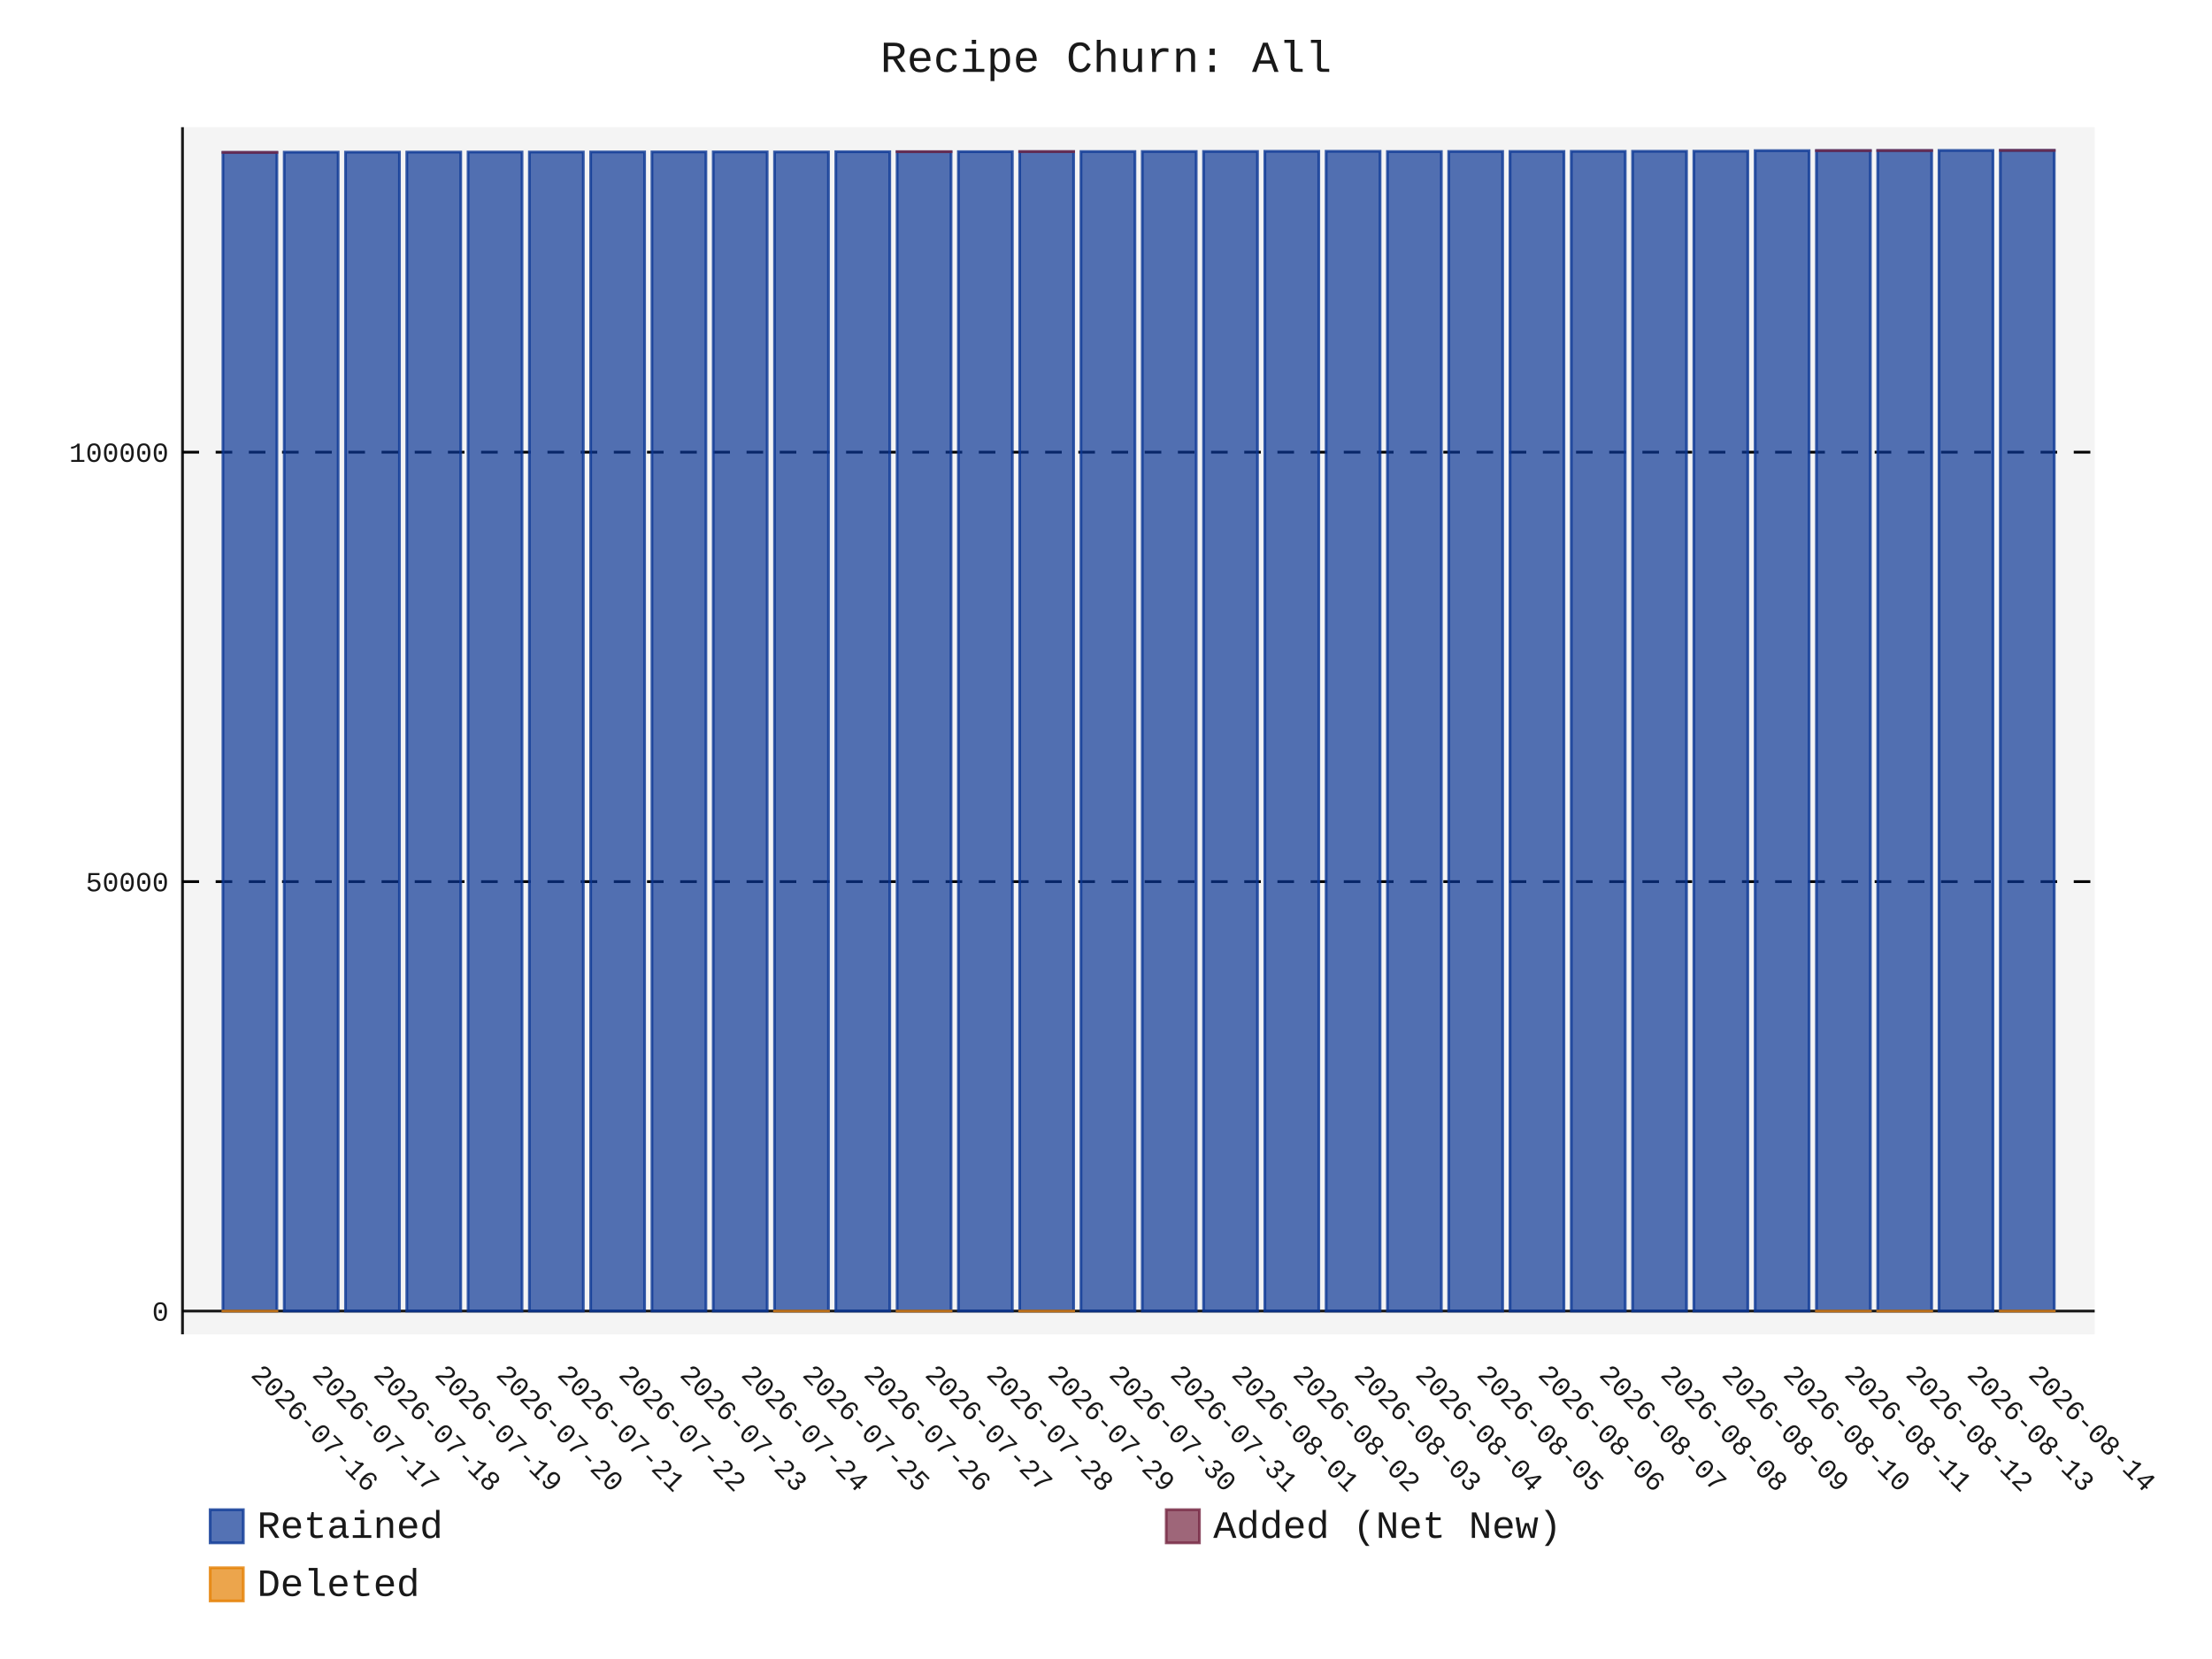
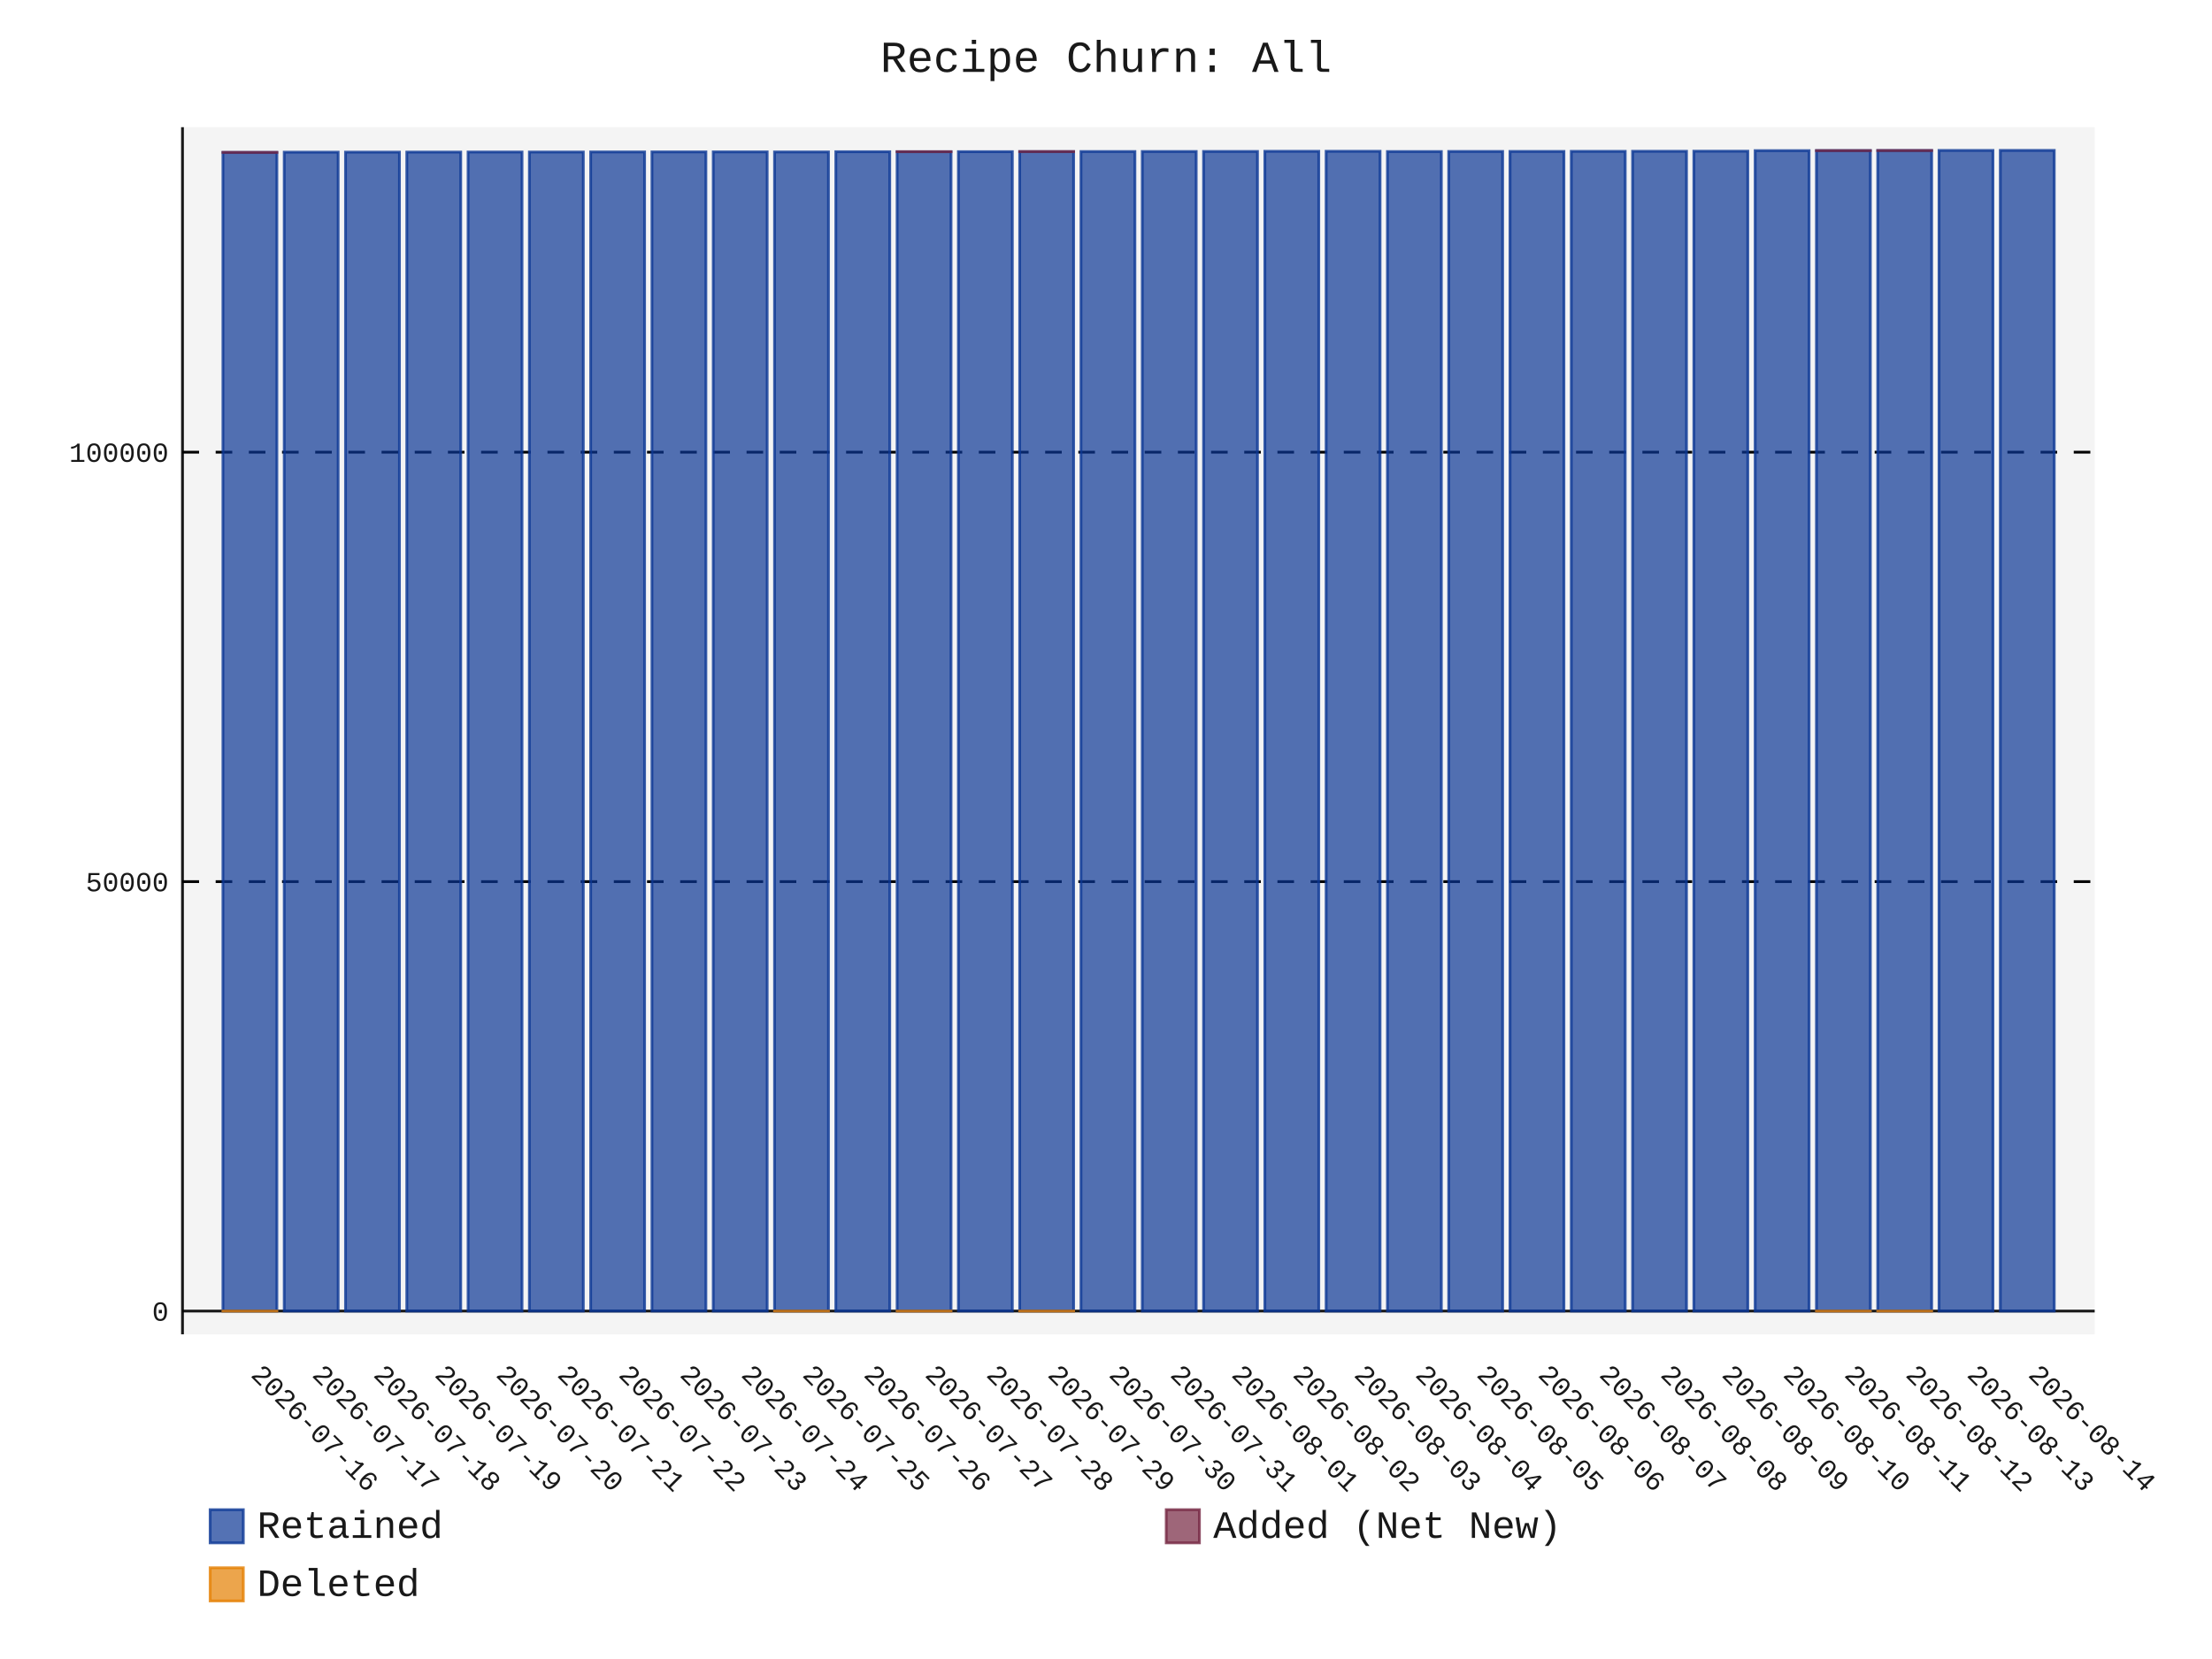
- <svg xmlns="http://www.w3.org/2000/svg" id="chart-afa7602d-a91e-4457-bbdf-0070cda1582e" class="pygal-chart" viewBox="0 0 800 600">
+ <svg xmlns="http://www.w3.org/2000/svg" id="chart-efcdf2b5-01b7-4f4a-b03e-5c37e1dc2ab4" class="pygal-chart" viewBox="0 0 800 600">
  <defs>
-     <style type="text/css">#chart-afa7602d-a91e-4457-bbdf-0070cda1582e{-webkit-user-select:none;-webkit-font-smoothing:antialiased;font-family:Consolas,"Liberation Mono",Menlo,Courier,monospace}#chart-afa7602d-a91e-4457-bbdf-0070cda1582e .title{font-family:Consolas,"Liberation Mono",Menlo,Courier,monospace;font-size:16px}#chart-afa7602d-a91e-4457-bbdf-0070cda1582e .legends .legend text{font-family:Consolas,"Liberation Mono",Menlo,Courier,monospace;font-size:14px}#chart-afa7602d-a91e-4457-bbdf-0070cda1582e .axis text{font-family:Consolas,"Liberation Mono",Menlo,Courier,monospace;font-size:10px}#chart-afa7602d-a91e-4457-bbdf-0070cda1582e .axis text.major{font-family:Consolas,"Liberation Mono",Menlo,Courier,monospace;font-size:10px}#chart-afa7602d-a91e-4457-bbdf-0070cda1582e .text-overlay text.value{font-family:Consolas,"Liberation Mono",Menlo,Courier,monospace;font-size:16px}#chart-afa7602d-a91e-4457-bbdf-0070cda1582e .text-overlay text.label{font-family:Consolas,"Liberation Mono",Menlo,Courier,monospace;font-size:10px}#chart-afa7602d-a91e-4457-bbdf-0070cda1582e .tooltip{font-family:Consolas,"Liberation Mono",Menlo,Courier,monospace;font-size:14px}#chart-afa7602d-a91e-4457-bbdf-0070cda1582e text.no_data{font-family:Consolas,"Liberation Mono",Menlo,Courier,monospace;font-size:64px}
- #chart-afa7602d-a91e-4457-bbdf-0070cda1582e{background-color:transparent}#chart-afa7602d-a91e-4457-bbdf-0070cda1582e path,#chart-afa7602d-a91e-4457-bbdf-0070cda1582e line,#chart-afa7602d-a91e-4457-bbdf-0070cda1582e rect,#chart-afa7602d-a91e-4457-bbdf-0070cda1582e circle{-webkit-transition:150ms;-moz-transition:150ms;transition:150ms}#chart-afa7602d-a91e-4457-bbdf-0070cda1582e .graph &gt; .background{fill:transparent}#chart-afa7602d-a91e-4457-bbdf-0070cda1582e .plot &gt; .background{fill:rgba(240,240,240,0.7)}#chart-afa7602d-a91e-4457-bbdf-0070cda1582e .graph{fill:rgba(0,0,0,0.9)}#chart-afa7602d-a91e-4457-bbdf-0070cda1582e text.no_data{fill:rgba(0,0,0,0.9)}#chart-afa7602d-a91e-4457-bbdf-0070cda1582e .title{fill:rgba(0,0,0,0.9)}#chart-afa7602d-a91e-4457-bbdf-0070cda1582e .legends .legend text{fill:rgba(0,0,0,0.9)}#chart-afa7602d-a91e-4457-bbdf-0070cda1582e .legends .legend:hover text{fill:rgba(0,0,0,0.9)}#chart-afa7602d-a91e-4457-bbdf-0070cda1582e .axis .line{stroke:rgba(0,0,0,0.9)}#chart-afa7602d-a91e-4457-bbdf-0070cda1582e .axis .guide.line{stroke:rgba(0,0,0,0.5)}#chart-afa7602d-a91e-4457-bbdf-0070cda1582e .axis .major.line{stroke:rgba(0,0,0,0.9)}#chart-afa7602d-a91e-4457-bbdf-0070cda1582e .axis text.major{fill:rgba(0,0,0,0.9)}#chart-afa7602d-a91e-4457-bbdf-0070cda1582e .axis.y .guides:hover .guide.line,#chart-afa7602d-a91e-4457-bbdf-0070cda1582e .line-graph .axis.x .guides:hover .guide.line,#chart-afa7602d-a91e-4457-bbdf-0070cda1582e .stackedline-graph .axis.x .guides:hover .guide.line,#chart-afa7602d-a91e-4457-bbdf-0070cda1582e .xy-graph .axis.x .guides:hover .guide.line{stroke:rgba(0,0,0,0.9)}#chart-afa7602d-a91e-4457-bbdf-0070cda1582e .axis .guides:hover text{fill:rgba(0,0,0,0.9)}#chart-afa7602d-a91e-4457-bbdf-0070cda1582e .reactive{fill-opacity:.7;stroke-opacity:.8;stroke-width:1}#chart-afa7602d-a91e-4457-bbdf-0070cda1582e .ci{stroke:rgba(0,0,0,0.9)}#chart-afa7602d-a91e-4457-bbdf-0070cda1582e .reactive.active,#chart-afa7602d-a91e-4457-bbdf-0070cda1582e .active .reactive{fill-opacity:.8;stroke-opacity:.9;stroke-width:4}#chart-afa7602d-a91e-4457-bbdf-0070cda1582e .ci .reactive.active{stroke-width:1.5}#chart-afa7602d-a91e-4457-bbdf-0070cda1582e .series text{fill:rgba(0,0,0,0.9)}#chart-afa7602d-a91e-4457-bbdf-0070cda1582e .tooltip rect{fill:rgba(240,240,240,0.7);stroke:rgba(0,0,0,0.9);-webkit-transition:opacity 150ms;-moz-transition:opacity 150ms;transition:opacity 150ms}#chart-afa7602d-a91e-4457-bbdf-0070cda1582e .tooltip .label{fill:rgba(0,0,0,0.9)}#chart-afa7602d-a91e-4457-bbdf-0070cda1582e .tooltip .label{fill:rgba(0,0,0,0.9)}#chart-afa7602d-a91e-4457-bbdf-0070cda1582e .tooltip .legend{font-size:.8em;fill:rgba(0,0,0,0.5)}#chart-afa7602d-a91e-4457-bbdf-0070cda1582e .tooltip .x_label{font-size:.6em;fill:rgba(0,0,0,0.9)}#chart-afa7602d-a91e-4457-bbdf-0070cda1582e .tooltip .xlink{font-size:.5em;text-decoration:underline}#chart-afa7602d-a91e-4457-bbdf-0070cda1582e .tooltip .value{font-size:1.5em}#chart-afa7602d-a91e-4457-bbdf-0070cda1582e .bound{font-size:.5em}#chart-afa7602d-a91e-4457-bbdf-0070cda1582e .max-value{font-size:.75em;fill:rgba(0,0,0,0.5)}#chart-afa7602d-a91e-4457-bbdf-0070cda1582e .map-element{fill:rgba(240,240,240,0.7);stroke:rgba(0,0,0,0.5) !important}#chart-afa7602d-a91e-4457-bbdf-0070cda1582e .map-element .reactive{fill-opacity:inherit;stroke-opacity:inherit}#chart-afa7602d-a91e-4457-bbdf-0070cda1582e .color-0,#chart-afa7602d-a91e-4457-bbdf-0070cda1582e .color-0 a:visited{stroke:rgb(12,55,149);fill:rgb(12,55,149)}#chart-afa7602d-a91e-4457-bbdf-0070cda1582e .color-1,#chart-afa7602d-a91e-4457-bbdf-0070cda1582e .color-1 a:visited{stroke:rgb(117,38,65);fill:rgb(117,38,65)}#chart-afa7602d-a91e-4457-bbdf-0070cda1582e .color-2,#chart-afa7602d-a91e-4457-bbdf-0070cda1582e .color-2 a:visited{stroke:rgb(228,127,0);fill:rgb(228,127,0)}#chart-afa7602d-a91e-4457-bbdf-0070cda1582e .text-overlay .color-0 text{fill:black}#chart-afa7602d-a91e-4457-bbdf-0070cda1582e .text-overlay .color-1 text{fill:black}#chart-afa7602d-a91e-4457-bbdf-0070cda1582e .text-overlay .color-2 text{fill:black}
- #chart-afa7602d-a91e-4457-bbdf-0070cda1582e text.no_data{text-anchor:middle}#chart-afa7602d-a91e-4457-bbdf-0070cda1582e .guide.line{fill:none}#chart-afa7602d-a91e-4457-bbdf-0070cda1582e .centered{text-anchor:middle}#chart-afa7602d-a91e-4457-bbdf-0070cda1582e .title{text-anchor:middle}#chart-afa7602d-a91e-4457-bbdf-0070cda1582e .legends .legend text{fill-opacity:1}#chart-afa7602d-a91e-4457-bbdf-0070cda1582e .axis.x text{text-anchor:middle}#chart-afa7602d-a91e-4457-bbdf-0070cda1582e .axis.x:not(.web) text[transform]{text-anchor:start}#chart-afa7602d-a91e-4457-bbdf-0070cda1582e .axis.x:not(.web) text[transform].backwards{text-anchor:end}#chart-afa7602d-a91e-4457-bbdf-0070cda1582e .axis.y text{text-anchor:end}#chart-afa7602d-a91e-4457-bbdf-0070cda1582e .axis.y text[transform].backwards{text-anchor:start}#chart-afa7602d-a91e-4457-bbdf-0070cda1582e .axis.y2 text{text-anchor:start}#chart-afa7602d-a91e-4457-bbdf-0070cda1582e .axis.y2 text[transform].backwards{text-anchor:end}#chart-afa7602d-a91e-4457-bbdf-0070cda1582e .axis .guide.line{stroke-dasharray:4,4;stroke:black}#chart-afa7602d-a91e-4457-bbdf-0070cda1582e .axis .major.guide.line{stroke-dasharray:6,6;stroke:black}#chart-afa7602d-a91e-4457-bbdf-0070cda1582e .horizontal .axis.y .guide.line,#chart-afa7602d-a91e-4457-bbdf-0070cda1582e .horizontal .axis.y2 .guide.line,#chart-afa7602d-a91e-4457-bbdf-0070cda1582e .vertical .axis.x .guide.line{opacity:0}#chart-afa7602d-a91e-4457-bbdf-0070cda1582e .horizontal .axis.always_show .guide.line,#chart-afa7602d-a91e-4457-bbdf-0070cda1582e .vertical .axis.always_show .guide.line{opacity:1 !important}#chart-afa7602d-a91e-4457-bbdf-0070cda1582e .axis.y .guides:hover .guide.line,#chart-afa7602d-a91e-4457-bbdf-0070cda1582e .axis.y2 .guides:hover .guide.line,#chart-afa7602d-a91e-4457-bbdf-0070cda1582e .axis.x .guides:hover .guide.line{opacity:1}#chart-afa7602d-a91e-4457-bbdf-0070cda1582e .axis .guides:hover text{opacity:1}#chart-afa7602d-a91e-4457-bbdf-0070cda1582e .nofill{fill:none}#chart-afa7602d-a91e-4457-bbdf-0070cda1582e .subtle-fill{fill-opacity:.2}#chart-afa7602d-a91e-4457-bbdf-0070cda1582e .dot{stroke-width:1px;fill-opacity:1;stroke-opacity:1}#chart-afa7602d-a91e-4457-bbdf-0070cda1582e .dot.active{stroke-width:5px}#chart-afa7602d-a91e-4457-bbdf-0070cda1582e .dot.negative{fill:transparent}#chart-afa7602d-a91e-4457-bbdf-0070cda1582e text,#chart-afa7602d-a91e-4457-bbdf-0070cda1582e tspan{stroke:none !important}#chart-afa7602d-a91e-4457-bbdf-0070cda1582e .series text.active{opacity:1}#chart-afa7602d-a91e-4457-bbdf-0070cda1582e .tooltip rect{fill-opacity:.95;stroke-width:.5}#chart-afa7602d-a91e-4457-bbdf-0070cda1582e .tooltip text{fill-opacity:1}#chart-afa7602d-a91e-4457-bbdf-0070cda1582e .showable{visibility:hidden}#chart-afa7602d-a91e-4457-bbdf-0070cda1582e .showable.shown{visibility:visible}#chart-afa7602d-a91e-4457-bbdf-0070cda1582e .gauge-background{fill:rgba(229,229,229,1);stroke:none}#chart-afa7602d-a91e-4457-bbdf-0070cda1582e .bg-lines{stroke:transparent;stroke-width:2px}</style>
+     <style type="text/css">#chart-efcdf2b5-01b7-4f4a-b03e-5c37e1dc2ab4{-webkit-user-select:none;-webkit-font-smoothing:antialiased;font-family:Consolas,"Liberation Mono",Menlo,Courier,monospace}#chart-efcdf2b5-01b7-4f4a-b03e-5c37e1dc2ab4 .title{font-family:Consolas,"Liberation Mono",Menlo,Courier,monospace;font-size:16px}#chart-efcdf2b5-01b7-4f4a-b03e-5c37e1dc2ab4 .legends .legend text{font-family:Consolas,"Liberation Mono",Menlo,Courier,monospace;font-size:14px}#chart-efcdf2b5-01b7-4f4a-b03e-5c37e1dc2ab4 .axis text{font-family:Consolas,"Liberation Mono",Menlo,Courier,monospace;font-size:10px}#chart-efcdf2b5-01b7-4f4a-b03e-5c37e1dc2ab4 .axis text.major{font-family:Consolas,"Liberation Mono",Menlo,Courier,monospace;font-size:10px}#chart-efcdf2b5-01b7-4f4a-b03e-5c37e1dc2ab4 .text-overlay text.value{font-family:Consolas,"Liberation Mono",Menlo,Courier,monospace;font-size:16px}#chart-efcdf2b5-01b7-4f4a-b03e-5c37e1dc2ab4 .text-overlay text.label{font-family:Consolas,"Liberation Mono",Menlo,Courier,monospace;font-size:10px}#chart-efcdf2b5-01b7-4f4a-b03e-5c37e1dc2ab4 .tooltip{font-family:Consolas,"Liberation Mono",Menlo,Courier,monospace;font-size:14px}#chart-efcdf2b5-01b7-4f4a-b03e-5c37e1dc2ab4 text.no_data{font-family:Consolas,"Liberation Mono",Menlo,Courier,monospace;font-size:64px}
+ #chart-efcdf2b5-01b7-4f4a-b03e-5c37e1dc2ab4{background-color:transparent}#chart-efcdf2b5-01b7-4f4a-b03e-5c37e1dc2ab4 path,#chart-efcdf2b5-01b7-4f4a-b03e-5c37e1dc2ab4 line,#chart-efcdf2b5-01b7-4f4a-b03e-5c37e1dc2ab4 rect,#chart-efcdf2b5-01b7-4f4a-b03e-5c37e1dc2ab4 circle{-webkit-transition:150ms;-moz-transition:150ms;transition:150ms}#chart-efcdf2b5-01b7-4f4a-b03e-5c37e1dc2ab4 .graph &gt; .background{fill:transparent}#chart-efcdf2b5-01b7-4f4a-b03e-5c37e1dc2ab4 .plot &gt; .background{fill:rgba(240,240,240,0.7)}#chart-efcdf2b5-01b7-4f4a-b03e-5c37e1dc2ab4 .graph{fill:rgba(0,0,0,0.9)}#chart-efcdf2b5-01b7-4f4a-b03e-5c37e1dc2ab4 text.no_data{fill:rgba(0,0,0,0.9)}#chart-efcdf2b5-01b7-4f4a-b03e-5c37e1dc2ab4 .title{fill:rgba(0,0,0,0.9)}#chart-efcdf2b5-01b7-4f4a-b03e-5c37e1dc2ab4 .legends .legend text{fill:rgba(0,0,0,0.9)}#chart-efcdf2b5-01b7-4f4a-b03e-5c37e1dc2ab4 .legends .legend:hover text{fill:rgba(0,0,0,0.9)}#chart-efcdf2b5-01b7-4f4a-b03e-5c37e1dc2ab4 .axis .line{stroke:rgba(0,0,0,0.9)}#chart-efcdf2b5-01b7-4f4a-b03e-5c37e1dc2ab4 .axis .guide.line{stroke:rgba(0,0,0,0.5)}#chart-efcdf2b5-01b7-4f4a-b03e-5c37e1dc2ab4 .axis .major.line{stroke:rgba(0,0,0,0.9)}#chart-efcdf2b5-01b7-4f4a-b03e-5c37e1dc2ab4 .axis text.major{fill:rgba(0,0,0,0.9)}#chart-efcdf2b5-01b7-4f4a-b03e-5c37e1dc2ab4 .axis.y .guides:hover .guide.line,#chart-efcdf2b5-01b7-4f4a-b03e-5c37e1dc2ab4 .line-graph .axis.x .guides:hover .guide.line,#chart-efcdf2b5-01b7-4f4a-b03e-5c37e1dc2ab4 .stackedline-graph .axis.x .guides:hover .guide.line,#chart-efcdf2b5-01b7-4f4a-b03e-5c37e1dc2ab4 .xy-graph .axis.x .guides:hover .guide.line{stroke:rgba(0,0,0,0.9)}#chart-efcdf2b5-01b7-4f4a-b03e-5c37e1dc2ab4 .axis .guides:hover text{fill:rgba(0,0,0,0.9)}#chart-efcdf2b5-01b7-4f4a-b03e-5c37e1dc2ab4 .reactive{fill-opacity:.7;stroke-opacity:.8;stroke-width:1}#chart-efcdf2b5-01b7-4f4a-b03e-5c37e1dc2ab4 .ci{stroke:rgba(0,0,0,0.9)}#chart-efcdf2b5-01b7-4f4a-b03e-5c37e1dc2ab4 .reactive.active,#chart-efcdf2b5-01b7-4f4a-b03e-5c37e1dc2ab4 .active .reactive{fill-opacity:.8;stroke-opacity:.9;stroke-width:4}#chart-efcdf2b5-01b7-4f4a-b03e-5c37e1dc2ab4 .ci .reactive.active{stroke-width:1.5}#chart-efcdf2b5-01b7-4f4a-b03e-5c37e1dc2ab4 .series text{fill:rgba(0,0,0,0.9)}#chart-efcdf2b5-01b7-4f4a-b03e-5c37e1dc2ab4 .tooltip rect{fill:rgba(240,240,240,0.7);stroke:rgba(0,0,0,0.9);-webkit-transition:opacity 150ms;-moz-transition:opacity 150ms;transition:opacity 150ms}#chart-efcdf2b5-01b7-4f4a-b03e-5c37e1dc2ab4 .tooltip .label{fill:rgba(0,0,0,0.9)}#chart-efcdf2b5-01b7-4f4a-b03e-5c37e1dc2ab4 .tooltip .label{fill:rgba(0,0,0,0.9)}#chart-efcdf2b5-01b7-4f4a-b03e-5c37e1dc2ab4 .tooltip .legend{font-size:.8em;fill:rgba(0,0,0,0.5)}#chart-efcdf2b5-01b7-4f4a-b03e-5c37e1dc2ab4 .tooltip .x_label{font-size:.6em;fill:rgba(0,0,0,0.9)}#chart-efcdf2b5-01b7-4f4a-b03e-5c37e1dc2ab4 .tooltip .xlink{font-size:.5em;text-decoration:underline}#chart-efcdf2b5-01b7-4f4a-b03e-5c37e1dc2ab4 .tooltip .value{font-size:1.5em}#chart-efcdf2b5-01b7-4f4a-b03e-5c37e1dc2ab4 .bound{font-size:.5em}#chart-efcdf2b5-01b7-4f4a-b03e-5c37e1dc2ab4 .max-value{font-size:.75em;fill:rgba(0,0,0,0.5)}#chart-efcdf2b5-01b7-4f4a-b03e-5c37e1dc2ab4 .map-element{fill:rgba(240,240,240,0.7);stroke:rgba(0,0,0,0.5) !important}#chart-efcdf2b5-01b7-4f4a-b03e-5c37e1dc2ab4 .map-element .reactive{fill-opacity:inherit;stroke-opacity:inherit}#chart-efcdf2b5-01b7-4f4a-b03e-5c37e1dc2ab4 .color-0,#chart-efcdf2b5-01b7-4f4a-b03e-5c37e1dc2ab4 .color-0 a:visited{stroke:rgb(12,55,149);fill:rgb(12,55,149)}#chart-efcdf2b5-01b7-4f4a-b03e-5c37e1dc2ab4 .color-1,#chart-efcdf2b5-01b7-4f4a-b03e-5c37e1dc2ab4 .color-1 a:visited{stroke:rgb(117,38,65);fill:rgb(117,38,65)}#chart-efcdf2b5-01b7-4f4a-b03e-5c37e1dc2ab4 .color-2,#chart-efcdf2b5-01b7-4f4a-b03e-5c37e1dc2ab4 .color-2 a:visited{stroke:rgb(228,127,0);fill:rgb(228,127,0)}#chart-efcdf2b5-01b7-4f4a-b03e-5c37e1dc2ab4 .text-overlay .color-0 text{fill:black}#chart-efcdf2b5-01b7-4f4a-b03e-5c37e1dc2ab4 .text-overlay .color-1 text{fill:black}#chart-efcdf2b5-01b7-4f4a-b03e-5c37e1dc2ab4 .text-overlay .color-2 text{fill:black}
+ #chart-efcdf2b5-01b7-4f4a-b03e-5c37e1dc2ab4 text.no_data{text-anchor:middle}#chart-efcdf2b5-01b7-4f4a-b03e-5c37e1dc2ab4 .guide.line{fill:none}#chart-efcdf2b5-01b7-4f4a-b03e-5c37e1dc2ab4 .centered{text-anchor:middle}#chart-efcdf2b5-01b7-4f4a-b03e-5c37e1dc2ab4 .title{text-anchor:middle}#chart-efcdf2b5-01b7-4f4a-b03e-5c37e1dc2ab4 .legends .legend text{fill-opacity:1}#chart-efcdf2b5-01b7-4f4a-b03e-5c37e1dc2ab4 .axis.x text{text-anchor:middle}#chart-efcdf2b5-01b7-4f4a-b03e-5c37e1dc2ab4 .axis.x:not(.web) text[transform]{text-anchor:start}#chart-efcdf2b5-01b7-4f4a-b03e-5c37e1dc2ab4 .axis.x:not(.web) text[transform].backwards{text-anchor:end}#chart-efcdf2b5-01b7-4f4a-b03e-5c37e1dc2ab4 .axis.y text{text-anchor:end}#chart-efcdf2b5-01b7-4f4a-b03e-5c37e1dc2ab4 .axis.y text[transform].backwards{text-anchor:start}#chart-efcdf2b5-01b7-4f4a-b03e-5c37e1dc2ab4 .axis.y2 text{text-anchor:start}#chart-efcdf2b5-01b7-4f4a-b03e-5c37e1dc2ab4 .axis.y2 text[transform].backwards{text-anchor:end}#chart-efcdf2b5-01b7-4f4a-b03e-5c37e1dc2ab4 .axis .guide.line{stroke-dasharray:4,4;stroke:black}#chart-efcdf2b5-01b7-4f4a-b03e-5c37e1dc2ab4 .axis .major.guide.line{stroke-dasharray:6,6;stroke:black}#chart-efcdf2b5-01b7-4f4a-b03e-5c37e1dc2ab4 .horizontal .axis.y .guide.line,#chart-efcdf2b5-01b7-4f4a-b03e-5c37e1dc2ab4 .horizontal .axis.y2 .guide.line,#chart-efcdf2b5-01b7-4f4a-b03e-5c37e1dc2ab4 .vertical .axis.x .guide.line{opacity:0}#chart-efcdf2b5-01b7-4f4a-b03e-5c37e1dc2ab4 .horizontal .axis.always_show .guide.line,#chart-efcdf2b5-01b7-4f4a-b03e-5c37e1dc2ab4 .vertical .axis.always_show .guide.line{opacity:1 !important}#chart-efcdf2b5-01b7-4f4a-b03e-5c37e1dc2ab4 .axis.y .guides:hover .guide.line,#chart-efcdf2b5-01b7-4f4a-b03e-5c37e1dc2ab4 .axis.y2 .guides:hover .guide.line,#chart-efcdf2b5-01b7-4f4a-b03e-5c37e1dc2ab4 .axis.x .guides:hover .guide.line{opacity:1}#chart-efcdf2b5-01b7-4f4a-b03e-5c37e1dc2ab4 .axis .guides:hover text{opacity:1}#chart-efcdf2b5-01b7-4f4a-b03e-5c37e1dc2ab4 .nofill{fill:none}#chart-efcdf2b5-01b7-4f4a-b03e-5c37e1dc2ab4 .subtle-fill{fill-opacity:.2}#chart-efcdf2b5-01b7-4f4a-b03e-5c37e1dc2ab4 .dot{stroke-width:1px;fill-opacity:1;stroke-opacity:1}#chart-efcdf2b5-01b7-4f4a-b03e-5c37e1dc2ab4 .dot.active{stroke-width:5px}#chart-efcdf2b5-01b7-4f4a-b03e-5c37e1dc2ab4 .dot.negative{fill:transparent}#chart-efcdf2b5-01b7-4f4a-b03e-5c37e1dc2ab4 text,#chart-efcdf2b5-01b7-4f4a-b03e-5c37e1dc2ab4 tspan{stroke:none !important}#chart-efcdf2b5-01b7-4f4a-b03e-5c37e1dc2ab4 .series text.active{opacity:1}#chart-efcdf2b5-01b7-4f4a-b03e-5c37e1dc2ab4 .tooltip rect{fill-opacity:.95;stroke-width:.5}#chart-efcdf2b5-01b7-4f4a-b03e-5c37e1dc2ab4 .tooltip text{fill-opacity:1}#chart-efcdf2b5-01b7-4f4a-b03e-5c37e1dc2ab4 .showable{visibility:hidden}#chart-efcdf2b5-01b7-4f4a-b03e-5c37e1dc2ab4 .showable.shown{visibility:visible}#chart-efcdf2b5-01b7-4f4a-b03e-5c37e1dc2ab4 .gauge-background{fill:rgba(229,229,229,1);stroke:none}#chart-efcdf2b5-01b7-4f4a-b03e-5c37e1dc2ab4 .bg-lines{stroke:transparent;stroke-width:2px}</style>
  </defs>
  <g class="graph stackedbar-graph vertical">
    <rect x="0" y="0" width="800" height="600" class="background" />
    <g transform="translate(66, 46)" class="plot">
      <rect x="0" y="0" width="691.574" height="436.574" class="background" />
      <g class="axis y always_show">
        <g class="guides">
          <path d="M0 428.166 h691.574" class="axis major line" />
          <text x="-5" y="431.666" class="major">0</text>
        </g>
        <g class="guides">
          <path d="M0 272.852 h691.574" class="major guide line" />
          <text x="-5" y="276.352" class="major">50000</text>
        </g>
        <g class="guides">
          <path d="M0 117.538 h691.574" class="major guide line" />
          <text x="-5" y="121.038" class="major">100000</text>
        </g>
      </g>
      <g class="axis x">
        <path d="M0 0 v436.574" class="line" />
        <g class="guides">
          <path d="M24.382 0 v436.574" class="guide line" />
          <text x="24.382" y="451.574" class="" transform="rotate(45 24.3824 451.5736)">2026-07-16</text>
        </g>
        <g class="guides">
          <path d="M46.548 0 v436.574" class="guide line" />
          <text x="46.548" y="451.574" class="" transform="rotate(45 46.54822 451.5736)">2026-07-17</text>
        </g>
        <g class="guides">
          <path d="M68.714 0 v436.574" class="guide line" />
          <text x="68.714" y="451.574" class="" transform="rotate(45 68.71404 451.5736)">2026-07-18</text>
        </g>
        <g class="guides">
          <path d="M90.88 0 v436.574" class="guide line" />
          <text x="90.88" y="451.574" class="" transform="rotate(45 90.87986 451.5736)">2026-07-19</text>
        </g>
        <g class="guides">
          <path d="M113.046 0 v436.574" class="guide line" />
          <text x="113.046" y="451.574" class="" transform="rotate(45 113.0457 451.5736)">2026-07-20</text>
        </g>
        <g class="guides">
          <path d="M135.212 0 v436.574" class="guide line" />
          <text x="135.212" y="451.574" class="" transform="rotate(45 135.2115 451.5736)">2026-07-21</text>
        </g>
        <g class="guides">
          <path d="M157.377 0 v436.574" class="guide line" />
          <text x="157.377" y="451.574" class="" transform="rotate(45 157.3773 451.5736)">2026-07-22</text>
        </g>
        <g class="guides">
          <path d="M179.543 0 v436.574" class="guide line" />
          <text x="179.543" y="451.574" class="" transform="rotate(45 179.5431 451.5736)">2026-07-23</text>
        </g>
        <g class="guides">
          <path d="M201.709 0 v436.574" class="guide line" />
          <text x="201.709" y="451.574" class="" transform="rotate(45 201.709 451.5736)">2026-07-24</text>
        </g>
        <g class="guides">
          <path d="M223.875 0 v436.574" class="guide line" />
          <text x="223.875" y="451.574" class="" transform="rotate(45 223.8748 451.5736)">2026-07-25</text>
        </g>
        <g class="guides">
          <path d="M246.041 0 v436.574" class="guide line" />
          <text x="246.041" y="451.574" class="" transform="rotate(45 246.0406 451.5736)">2026-07-26</text>
        </g>
        <g class="guides">
          <path d="M268.206 0 v436.574" class="guide line" />
          <text x="268.206" y="451.574" class="" transform="rotate(45 268.2064 451.5736)">2026-07-27</text>
        </g>
        <g class="guides">
          <path d="M290.372 0 v436.574" class="guide line" />
          <text x="290.372" y="451.574" class="" transform="rotate(45 290.3722 451.5736)">2026-07-28</text>
        </g>
        <g class="guides">
          <path d="M312.538 0 v436.574" class="guide line" />
          <text x="312.538" y="451.574" class="" transform="rotate(45 312.5381 451.5736)">2026-07-29</text>
        </g>
        <g class="guides">
          <path d="M334.704 0 v436.574" class="guide line" />
          <text x="334.704" y="451.574" class="" transform="rotate(45 334.7039 451.5736)">2026-07-30</text>
        </g>
        <g class="guides">
          <path d="M356.87 0 v436.574" class="guide line" />
          <text x="356.87" y="451.574" class="" transform="rotate(45 356.8697 451.5736)">2026-07-31</text>
        </g>
        <g class="guides">
          <path d="M379.036 0 v436.574" class="guide line" />
          <text x="379.036" y="451.574" class="" transform="rotate(45 379.0355 451.5736)">2026-08-01</text>
        </g>
        <g class="guides">
          <path d="M401.201 0 v436.574" class="guide line" />
          <text x="401.201" y="451.574" class="" transform="rotate(45 401.2013 451.5736)">2026-08-02</text>
        </g>
        <g class="guides">
          <path d="M423.367 0 v436.574" class="guide line" />
          <text x="423.367" y="451.574" class="" transform="rotate(45 423.3672 451.5736)">2026-08-03</text>
        </g>
        <g class="guides">
          <path d="M445.533 0 v436.574" class="guide line" />
          <text x="445.533" y="451.574" class="" transform="rotate(45 445.533 451.5736)">2026-08-04</text>
        </g>
        <g class="guides">
          <path d="M467.699 0 v436.574" class="guide line" />
          <text x="467.699" y="451.574" class="" transform="rotate(45 467.6988 451.5736)">2026-08-05</text>
        </g>
        <g class="guides">
          <path d="M489.865 0 v436.574" class="guide line" />
          <text x="489.865" y="451.574" class="" transform="rotate(45 489.8646 451.5736)">2026-08-06</text>
        </g>
        <g class="guides">
          <path d="M512.03 0 v436.574" class="guide line" />
          <text x="512.03" y="451.574" class="" transform="rotate(45 512.0304 451.5736)">2026-08-07</text>
        </g>
        <g class="guides">
          <path d="M534.196 0 v436.574" class="guide line" />
          <text x="534.196" y="451.574" class="" transform="rotate(45 534.1963 451.5736)">2026-08-08</text>
        </g>
        <g class="guides">
          <path d="M556.362 0 v436.574" class="guide line" />
          <text x="556.362" y="451.574" class="" transform="rotate(45 556.3621 451.5736)">2026-08-09</text>
        </g>
        <g class="guides">
          <path d="M578.528 0 v436.574" class="guide line" />
          <text x="578.528" y="451.574" class="" transform="rotate(45 578.5279 451.5736)">2026-08-10</text>
        </g>
        <g class="guides">
          <path d="M600.694 0 v436.574" class="guide line" />
          <text x="600.694" y="451.574" class="" transform="rotate(45 600.6937 451.5736)">2026-08-11</text>
        </g>
        <g class="guides">
          <path d="M622.86 0 v436.574" class="guide line" />
          <text x="622.86" y="451.574" class="" transform="rotate(45 622.8596 451.5736)">2026-08-12</text>
        </g>
        <g class="guides">
          <path d="M645.025 0 v436.574" class="guide line" />
          <text x="645.025" y="451.574" class="" transform="rotate(45 645.0254 451.5736)">2026-08-13</text>
        </g>
        <g class="guides">
          <path d="M667.191 0 v436.574" class="guide line" />
          <text x="667.191" y="451.574" class="" transform="rotate(45 667.1912 451.5736)">2026-08-14</text>
        </g>
      </g>
      <g class="series serie-0 color-0">
        <g class="bars">
          <g class="bar">
            <rect x="14.629" y="9.123" rx="0" ry="0" width="19.506" height="419.043" class="rect reactive tooltip-trigger" />
          </g>
          <g class="bar">
            <rect x="36.795" y="9.032" rx="0" ry="0" width="19.506" height="419.133" class="rect reactive tooltip-trigger" />
          </g>
          <g class="bar">
            <rect x="58.961" y="9.017" rx="0" ry="0" width="19.506" height="419.149" class="rect reactive tooltip-trigger" />
          </g>
          <g class="bar">
            <rect x="81.127" y="9.001" rx="0" ry="0" width="19.506" height="419.164" class="rect reactive tooltip-trigger" />
          </g>
          <g class="bar">
            <rect x="103.293" y="8.98" rx="0" ry="0" width="19.506" height="419.186" class="rect reactive tooltip-trigger" />
          </g>
          <g class="bar">
            <rect x="125.459" y="8.983" rx="0" ry="0" width="19.506" height="419.183" class="rect reactive tooltip-trigger" />
          </g>
          <g class="bar">
            <rect x="147.624" y="8.955" rx="0" ry="0" width="19.506" height="419.211" class="rect reactive tooltip-trigger" />
          </g>
          <g class="bar">
            <rect x="169.79" y="8.939" rx="0" ry="0" width="19.506" height="419.226" class="rect reactive tooltip-trigger" />
          </g>
          <g class="bar">
            <rect x="191.956" y="8.933" rx="0" ry="0" width="19.506" height="419.232" class="rect reactive tooltip-trigger" />
          </g>
          <g class="bar">
            <rect x="214.122" y="8.958" rx="0" ry="0" width="19.506" height="419.208" class="rect reactive tooltip-trigger" />
          </g>
          <g class="bar">
            <rect x="236.288" y="8.874" rx="0" ry="0" width="19.506" height="419.292" class="rect reactive tooltip-trigger" />
          </g>
          <g class="bar">
            <rect x="258.453" y="8.871" rx="0" ry="0" width="19.506" height="419.295" class="rect reactive tooltip-trigger" />
          </g>
          <g class="bar">
            <rect x="280.619" y="8.855" rx="0" ry="0" width="19.506" height="419.31" class="rect reactive tooltip-trigger" />
          </g>
          <g class="bar">
            <rect x="302.785" y="8.837" rx="0" ry="0" width="19.506" height="419.329" class="rect reactive tooltip-trigger" />
          </g>
          <g class="bar">
            <rect x="324.951" y="8.803" rx="0" ry="0" width="19.506" height="419.363" class="rect reactive tooltip-trigger" />
          </g>
          <g class="bar">
            <rect x="347.117" y="8.793" rx="0" ry="0" width="19.506" height="419.372" class="rect reactive tooltip-trigger" />
          </g>
          <g class="bar">
            <rect x="369.283" y="8.775" rx="0" ry="0" width="19.506" height="419.391" class="rect reactive tooltip-trigger" />
          </g>
          <g class="bar">
            <rect x="391.448" y="8.719" rx="0" ry="0" width="19.506" height="419.447" class="rect reactive tooltip-trigger" />
          </g>
          <g class="bar">
            <rect x="413.614" y="8.712" rx="0" ry="0" width="19.506" height="419.453" class="rect reactive tooltip-trigger" />
          </g>
          <g class="bar">
            <rect x="435.78" y="8.812" rx="0" ry="0" width="19.506" height="419.354" class="rect reactive tooltip-trigger" />
          </g>
          <g class="bar">
            <rect x="457.946" y="8.775" rx="0" ry="0" width="19.506" height="419.391" class="rect reactive tooltip-trigger" />
          </g>
          <g class="bar">
            <rect x="480.112" y="8.765" rx="0" ry="0" width="19.506" height="419.4" class="rect reactive tooltip-trigger" />
          </g>
          <g class="bar">
            <rect x="502.277" y="8.734" rx="0" ry="0" width="19.506" height="419.431" class="rect reactive tooltip-trigger" />
          </g>
          <g class="bar">
            <rect x="524.443" y="8.709" rx="0" ry="0" width="19.506" height="419.456" class="rect reactive tooltip-trigger" />
          </g>
          <g class="bar">
            <rect x="546.609" y="8.678" rx="0" ry="0" width="19.506" height="419.487" class="rect reactive tooltip-trigger" />
          </g>
          <g class="bar">
            <rect x="568.775" y="8.48" rx="0" ry="0" width="19.506" height="419.686" class="rect reactive tooltip-trigger" />
          </g>
          <g class="bar">
            <rect x="590.941" y="8.476" rx="0" ry="0" width="19.506" height="419.689" class="rect reactive tooltip-trigger" />
          </g>
          <g class="bar">
            <rect x="613.107" y="8.455" rx="0" ry="0" width="19.506" height="419.711" class="rect reactive tooltip-trigger" />
          </g>
          <g class="bar">
            <rect x="635.272" y="8.405" rx="0" ry="0" width="19.506" height="419.761" class="rect reactive tooltip-trigger" />
          </g>
          <g class="bar">
-             <rect x="657.438" y="8.399" rx="0" ry="0" width="19.506" height="419.767" class="rect reactive tooltip-trigger" />
+             <rect x="657.438" y="8.396" rx="0" ry="0" width="19.506" height="419.77" class="rect reactive tooltip-trigger" />
          </g>
        </g>
      </g>
      <g class="series serie-1 color-1">
        <g class="bars">
          <g class="bar">
            <rect x="14.629" y="9.119" rx="0" ry="0" width="19.506" height="0.003" class="rect reactive tooltip-trigger" />
          </g>
          <g class="bar">
            <rect x="36.795" y="9.032" rx="0" ry="0" width="19.506" height="0.0" class="rect reactive tooltip-trigger" />
          </g>
          <g class="bar">
            <rect x="58.961" y="9.017" rx="0" ry="0" width="19.506" height="0.0" class="rect reactive tooltip-trigger" />
          </g>
          <g class="bar">
            <rect x="81.127" y="9.001" rx="0" ry="0" width="19.506" height="0.0" class="rect reactive tooltip-trigger" />
          </g>
          <g class="bar">
            <rect x="103.293" y="8.98" rx="0" ry="0" width="19.506" height="0.0" class="rect reactive tooltip-trigger" />
          </g>
          <g class="bar">
            <rect x="125.459" y="8.983" rx="0" ry="0" width="19.506" height="0.0" class="rect reactive tooltip-trigger" />
          </g>
          <g class="bar">
            <rect x="147.624" y="8.955" rx="0" ry="0" width="19.506" height="0.0" class="rect reactive tooltip-trigger" />
          </g>
          <g class="bar">
            <rect x="169.79" y="8.939" rx="0" ry="0" width="19.506" height="0.0" class="rect reactive tooltip-trigger" />
          </g>
          <g class="bar">
            <rect x="191.956" y="8.933" rx="0" ry="0" width="19.506" height="0.0" class="rect reactive tooltip-trigger" />
          </g>
          <g class="bar">
            <rect x="214.122" y="8.958" rx="0" ry="0" width="19.506" height="0.0" class="rect reactive tooltip-trigger" />
          </g>
          <g class="bar">
            <rect x="236.288" y="8.874" rx="0" ry="0" width="19.506" height="0.0" class="rect reactive tooltip-trigger" />
          </g>
          <g class="bar">
            <rect x="258.453" y="8.862" rx="0" ry="0" width="19.506" height="0.009" class="rect reactive tooltip-trigger" />
          </g>
          <g class="bar">
            <rect x="280.619" y="8.855" rx="0" ry="0" width="19.506" height="0.0" class="rect reactive tooltip-trigger" />
          </g>
          <g class="bar">
            <rect x="302.785" y="8.824" rx="0" ry="0" width="19.506" height="0.012" class="rect reactive tooltip-trigger" />
          </g>
          <g class="bar">
            <rect x="324.951" y="8.803" rx="0" ry="0" width="19.506" height="0.0" class="rect reactive tooltip-trigger" />
          </g>
          <g class="bar">
            <rect x="347.117" y="8.793" rx="0" ry="0" width="19.506" height="0.0" class="rect reactive tooltip-trigger" />
          </g>
          <g class="bar">
            <rect x="369.283" y="8.775" rx="0" ry="0" width="19.506" height="0.0" class="rect reactive tooltip-trigger" />
          </g>
          <g class="bar">
            <rect x="391.448" y="8.719" rx="0" ry="0" width="19.506" height="0.0" class="rect reactive tooltip-trigger" />
          </g>
          <g class="bar">
            <rect x="413.614" y="8.712" rx="0" ry="0" width="19.506" height="0.0" class="rect reactive tooltip-trigger" />
          </g>
          <g class="bar">
            <rect x="435.78" y="8.812" rx="0" ry="0" width="19.506" height="0.0" class="rect reactive tooltip-trigger" />
          </g>
          <g class="bar">
            <rect x="457.946" y="8.775" rx="0" ry="0" width="19.506" height="0.0" class="rect reactive tooltip-trigger" />
          </g>
          <g class="bar">
            <rect x="480.112" y="8.765" rx="0" ry="0" width="19.506" height="0.0" class="rect reactive tooltip-trigger" />
          </g>
          <g class="bar">
            <rect x="502.277" y="8.734" rx="0" ry="0" width="19.506" height="0.0" class="rect reactive tooltip-trigger" />
          </g>
          <g class="bar">
            <rect x="524.443" y="8.709" rx="0" ry="0" width="19.506" height="0.0" class="rect reactive tooltip-trigger" />
          </g>
          <g class="bar">
            <rect x="546.609" y="8.678" rx="0" ry="0" width="19.506" height="0.0" class="rect reactive tooltip-trigger" />
          </g>
          <g class="bar">
            <rect x="568.775" y="8.48" rx="0" ry="0" width="19.506" height="0.0" class="rect reactive tooltip-trigger" />
          </g>
          <g class="bar">
            <rect x="590.941" y="8.473" rx="0" ry="0" width="19.506" height="0.003" class="rect reactive tooltip-trigger" />
          </g>
          <g class="bar">
            <rect x="613.107" y="8.448" rx="0" ry="0" width="19.506" height="0.006" class="rect reactive tooltip-trigger" />
          </g>
          <g class="bar">
            <rect x="635.272" y="8.405" rx="0" ry="0" width="19.506" height="0.0" class="rect reactive tooltip-trigger" />
          </g>
          <g class="bar">
-             <rect x="657.438" y="8.396" rx="0" ry="0" width="19.506" height="0.003" class="rect reactive tooltip-trigger" />
+             <rect x="657.438" y="8.396" rx="0" ry="0" width="19.506" height="0.0" class="rect reactive tooltip-trigger" />
          </g>
        </g>
      </g>
      <g class="series serie-2 color-2">
        <g class="bars">
          <g class="bar">
            <rect x="14.629" y="428.166" rx="0" ry="0" width="19.506" height="0.003" class="rect reactive tooltip-trigger" />
          </g>
          <g class="bar">
            <rect x="36.795" y="9.032" rx="0" ry="0" width="19.506" height="0.0" class="rect reactive tooltip-trigger" />
          </g>
          <g class="bar">
            <rect x="58.961" y="9.017" rx="0" ry="0" width="19.506" height="0.0" class="rect reactive tooltip-trigger" />
          </g>
          <g class="bar">
            <rect x="81.127" y="9.001" rx="0" ry="0" width="19.506" height="0.0" class="rect reactive tooltip-trigger" />
          </g>
          <g class="bar">
            <rect x="103.293" y="8.98" rx="0" ry="0" width="19.506" height="0.0" class="rect reactive tooltip-trigger" />
          </g>
          <g class="bar">
            <rect x="125.459" y="8.983" rx="0" ry="0" width="19.506" height="0.0" class="rect reactive tooltip-trigger" />
          </g>
          <g class="bar">
            <rect x="147.624" y="8.955" rx="0" ry="0" width="19.506" height="0.0" class="rect reactive tooltip-trigger" />
          </g>
          <g class="bar">
            <rect x="169.79" y="8.939" rx="0" ry="0" width="19.506" height="0.0" class="rect reactive tooltip-trigger" />
          </g>
          <g class="bar">
            <rect x="191.956" y="8.933" rx="0" ry="0" width="19.506" height="0.0" class="rect reactive tooltip-trigger" />
          </g>
          <g class="bar">
            <rect x="214.122" y="428.166" rx="0" ry="0" width="19.506" height="0.003" class="rect reactive tooltip-trigger" />
          </g>
          <g class="bar">
            <rect x="236.288" y="8.874" rx="0" ry="0" width="19.506" height="0.0" class="rect reactive tooltip-trigger" />
          </g>
          <g class="bar">
            <rect x="258.453" y="428.166" rx="0" ry="0" width="19.506" height="0.009" class="rect reactive tooltip-trigger" />
          </g>
          <g class="bar">
            <rect x="280.619" y="8.855" rx="0" ry="0" width="19.506" height="0.0" class="rect reactive tooltip-trigger" />
          </g>
          <g class="bar">
            <rect x="302.785" y="428.166" rx="0" ry="0" width="19.506" height="0.012" class="rect reactive tooltip-trigger" />
          </g>
          <g class="bar">
            <rect x="324.951" y="8.803" rx="0" ry="0" width="19.506" height="0.0" class="rect reactive tooltip-trigger" />
          </g>
          <g class="bar">
            <rect x="347.117" y="8.793" rx="0" ry="0" width="19.506" height="0.0" class="rect reactive tooltip-trigger" />
          </g>
          <g class="bar">
            <rect x="369.283" y="8.775" rx="0" ry="0" width="19.506" height="0.0" class="rect reactive tooltip-trigger" />
          </g>
          <g class="bar">
            <rect x="391.448" y="8.719" rx="0" ry="0" width="19.506" height="0.0" class="rect reactive tooltip-trigger" />
          </g>
          <g class="bar">
            <rect x="413.614" y="8.712" rx="0" ry="0" width="19.506" height="0.0" class="rect reactive tooltip-trigger" />
          </g>
          <g class="bar">
            <rect x="435.78" y="8.812" rx="0" ry="0" width="19.506" height="0.0" class="rect reactive tooltip-trigger" />
          </g>
          <g class="bar">
            <rect x="457.946" y="8.775" rx="0" ry="0" width="19.506" height="0.0" class="rect reactive tooltip-trigger" />
          </g>
          <g class="bar">
            <rect x="480.112" y="8.765" rx="0" ry="0" width="19.506" height="0.0" class="rect reactive tooltip-trigger" />
          </g>
          <g class="bar">
            <rect x="502.277" y="8.734" rx="0" ry="0" width="19.506" height="0.0" class="rect reactive tooltip-trigger" />
          </g>
          <g class="bar">
            <rect x="524.443" y="8.709" rx="0" ry="0" width="19.506" height="0.0" class="rect reactive tooltip-trigger" />
          </g>
          <g class="bar">
            <rect x="546.609" y="8.678" rx="0" ry="0" width="19.506" height="0.0" class="rect reactive tooltip-trigger" />
          </g>
          <g class="bar">
            <rect x="568.775" y="8.48" rx="0" ry="0" width="19.506" height="0.0" class="rect reactive tooltip-trigger" />
          </g>
          <g class="bar">
            <rect x="590.941" y="428.166" rx="0" ry="0" width="19.506" height="0.003" class="rect reactive tooltip-trigger" />
          </g>
          <g class="bar">
            <rect x="613.107" y="428.166" rx="0" ry="0" width="19.506" height="0.006" class="rect reactive tooltip-trigger" />
          </g>
          <g class="bar">
            <rect x="635.272" y="8.405" rx="0" ry="0" width="19.506" height="0.0" class="rect reactive tooltip-trigger" />
          </g>
          <g class="bar">
-             <rect x="657.438" y="428.166" rx="0" ry="0" width="19.506" height="0.003" class="rect reactive tooltip-trigger" />
+             <rect x="657.438" y="8.396" rx="0" ry="0" width="19.506" height="0.0" class="rect reactive tooltip-trigger" />
          </g>
        </g>
      </g>
    </g>
    <g class="titles">
      <text x="400.0" y="26" class="title plot_title">Recipe Churn: All</text>
    </g>
    <g transform="translate(66, 46)" class="plot overlay">
      <g class="series serie-0 color-0" />
      <g class="series serie-1 color-1" />
      <g class="series serie-2 color-2" />
    </g>
    <g transform="translate(66, 46)" class="plot text-overlay">
      <g class="series serie-0 color-0" />
      <g class="series serie-1 color-1" />
      <g class="series serie-2 color-2" />
    </g>
    <g transform="translate(66, 46)" class="plot tooltip-overlay">
      <g transform="translate(0 0)" style="opacity: 0" class="tooltip">
        <rect rx="0" ry="0" width="0" height="0" class="tooltip-box" />
        <g class="text" />
      </g>
    </g>
    <g transform="translate(76, 545)" class="legends">
      <g id="activate-serie-0" class="legend reactive activate-serie">
        <rect x="0.0" y="1.0" width="12" height="12" class="color-0 reactive" />
        <text x="17.0" y="11.2">Retained</text>
      </g>
      <g id="activate-serie-1" class="legend reactive activate-serie">
        <rect x="345.787" y="1.0" width="12" height="12" class="color-1 reactive" />
        <text x="362.787" y="11.2">Added (Net New)</text>
      </g>
      <g id="activate-serie-2" class="legend reactive activate-serie">
        <rect x="0.0" y="22.0" width="12" height="12" class="color-2 reactive" />
        <text x="17.0" y="32.2">Deleted</text>
      </g>
    </g>
  </g>
</svg>
